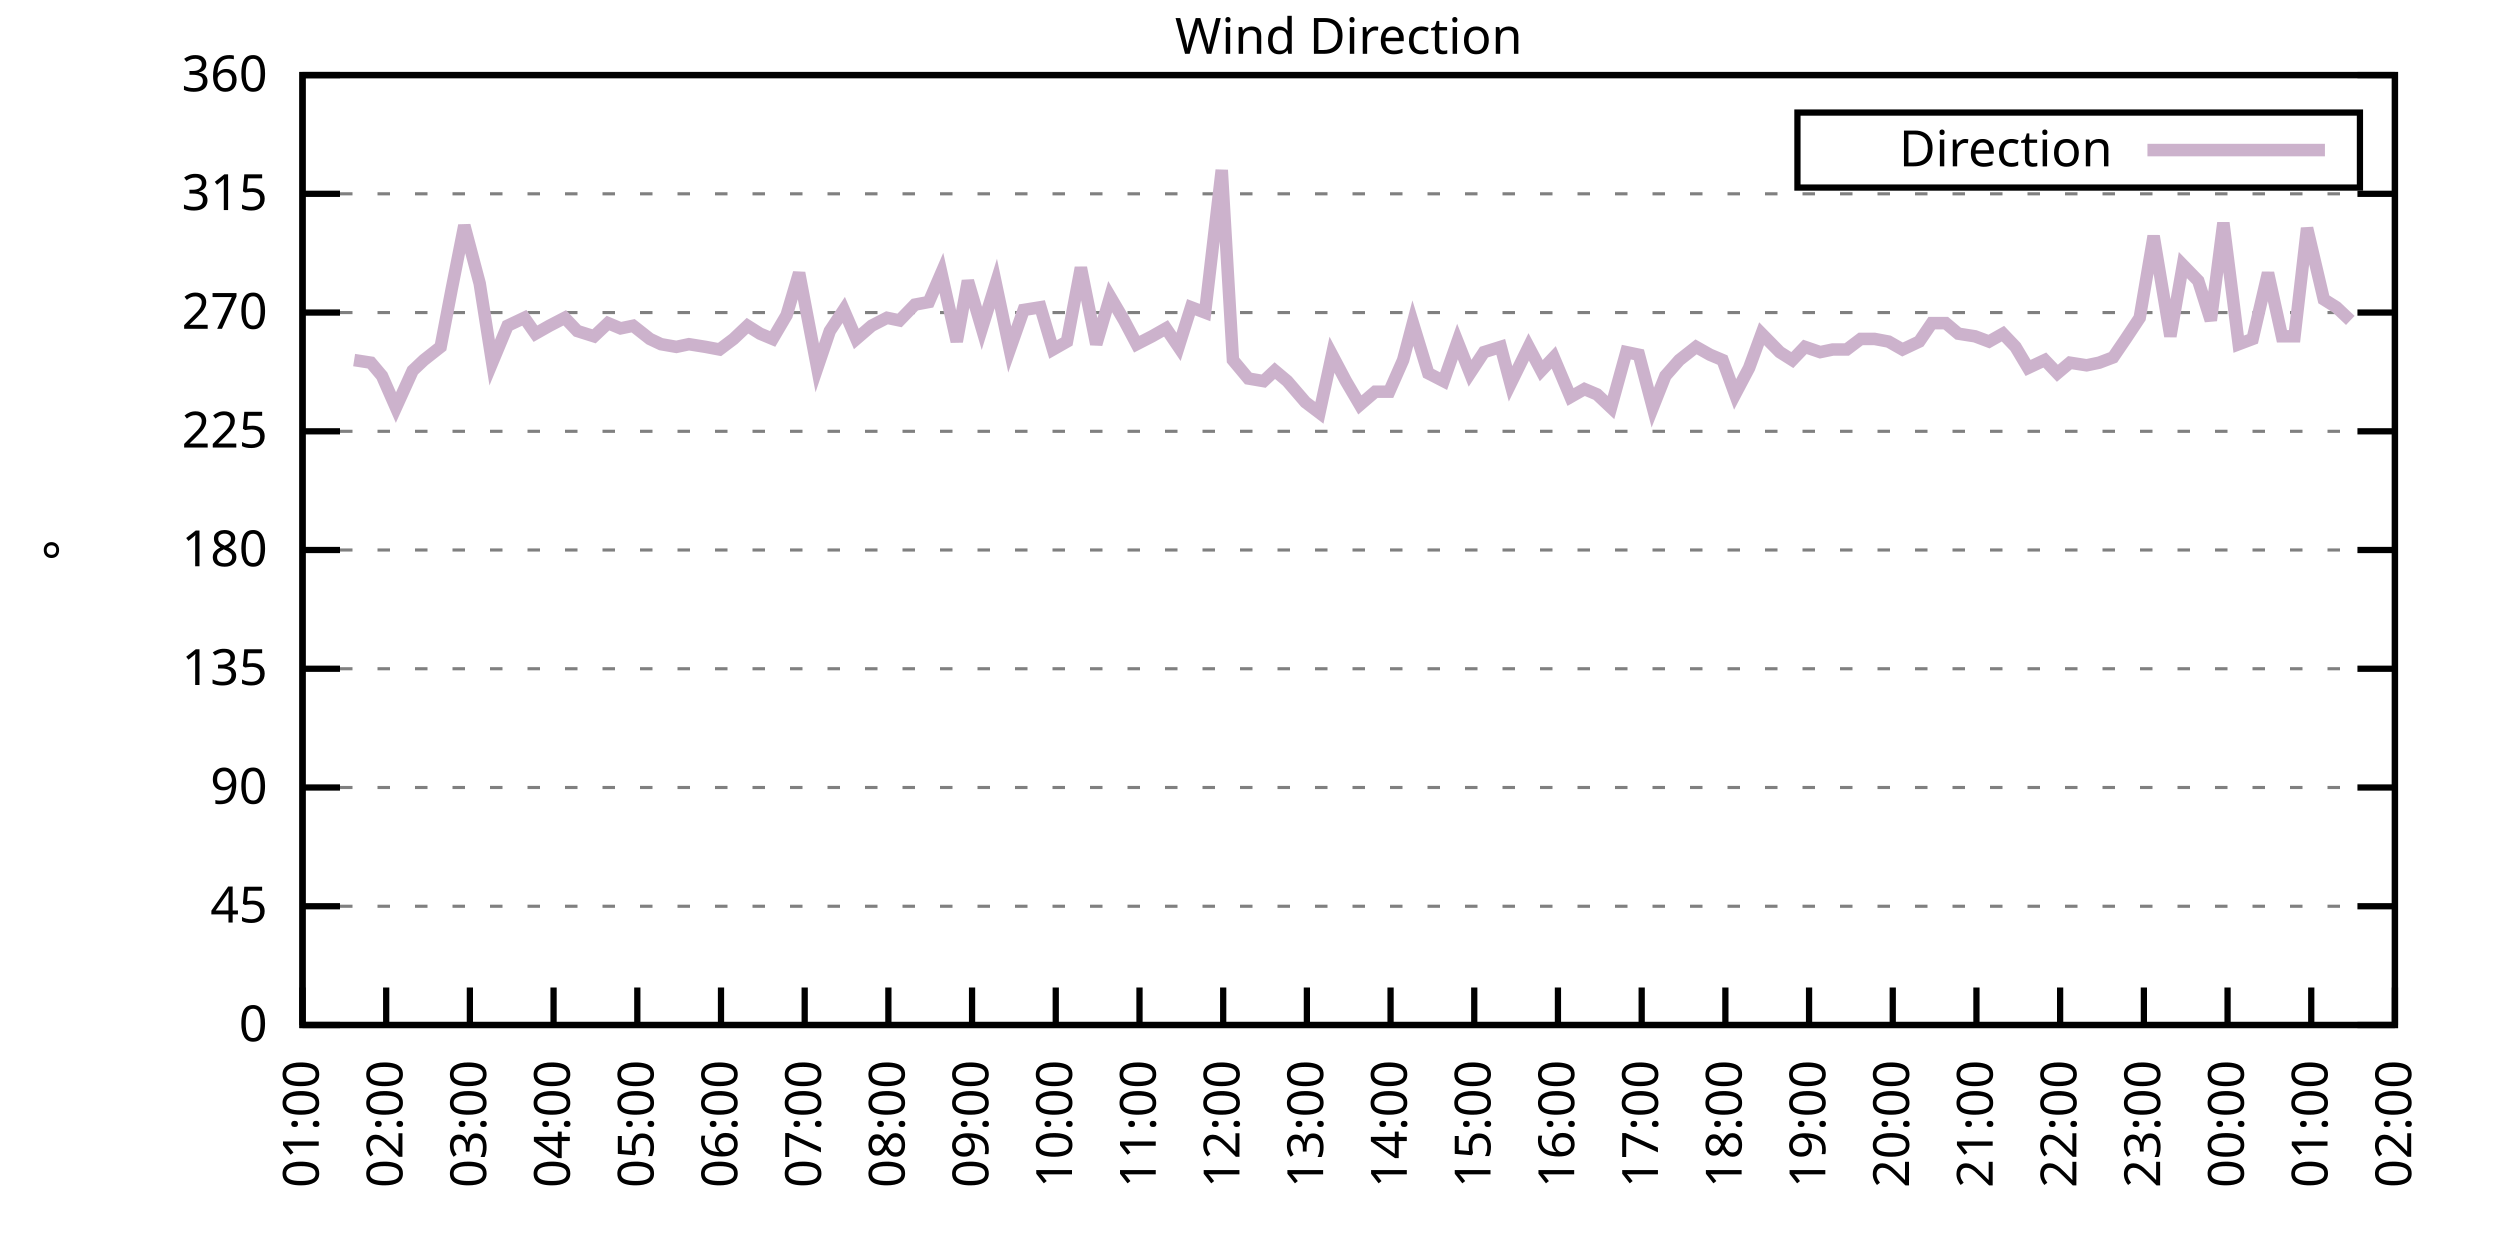
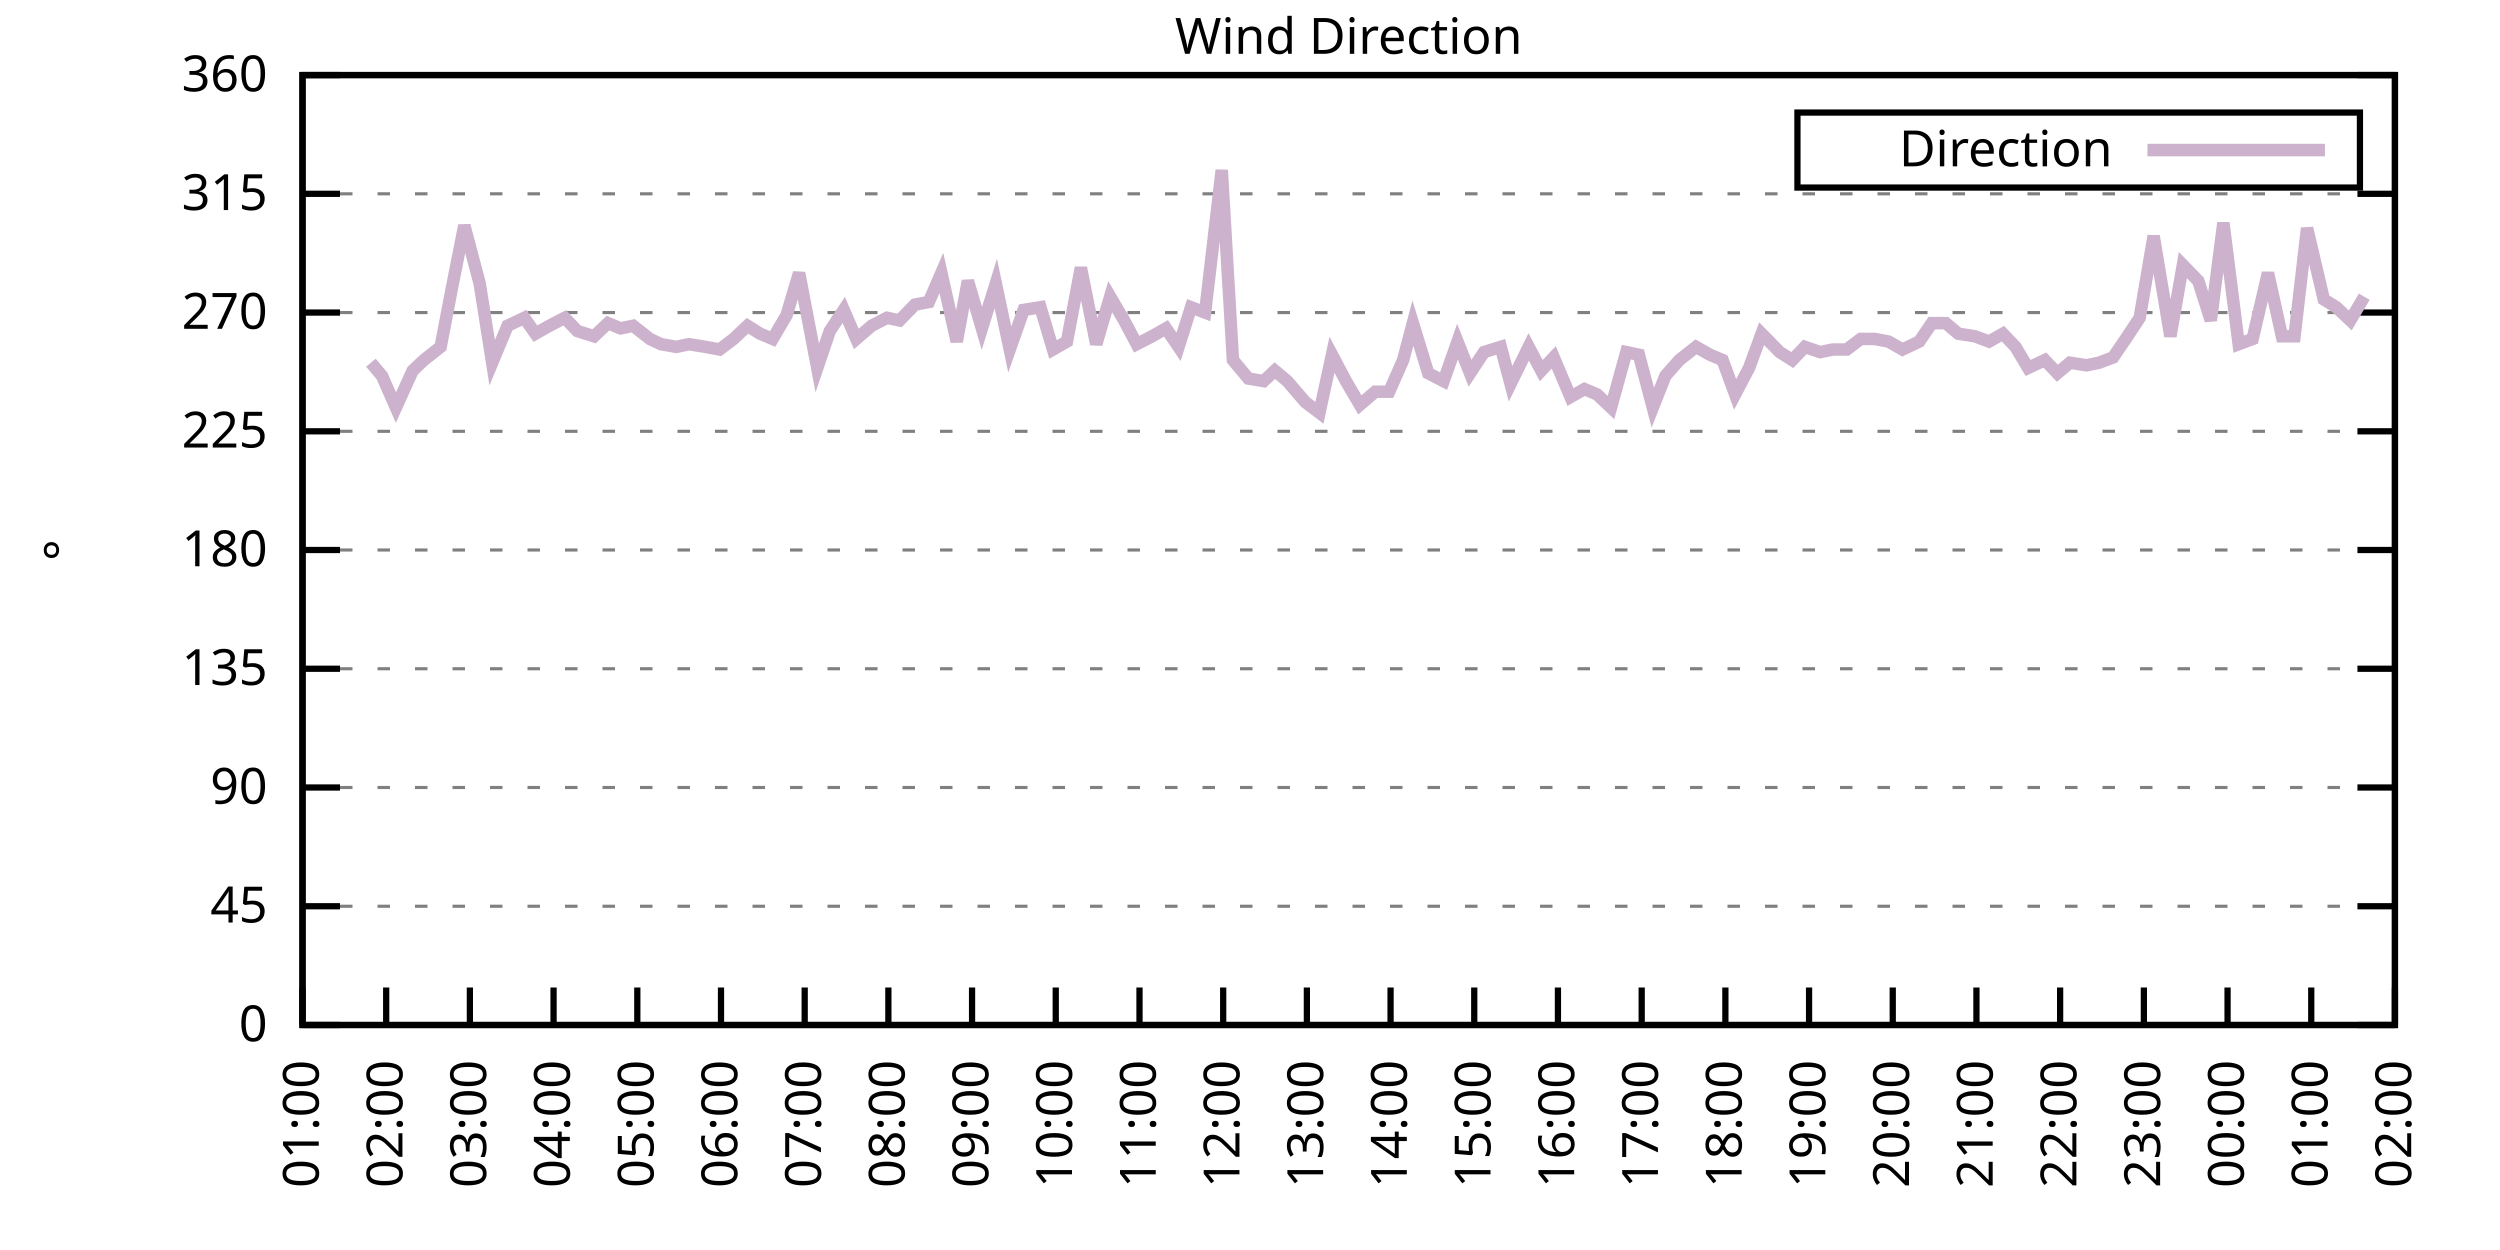
<svg xmlns="http://www.w3.org/2000/svg" xmlns:xlink="http://www.w3.org/1999/xlink" width="400" height="200" viewBox="0 0 400 200">
  <g id="gnuplot_canvas">
    <rect x="0" y="0" width="400" height="200" fill="none" />
    <defs>
      <circle id="gpDot" r="0.5" stroke-width="0.5" stroke="currentColor" />
      <path id="gpPt0" stroke-width="0.333" stroke="currentColor" d="M-1,0 h2 M0,-1 v2" />
      <path id="gpPt1" stroke-width="0.333" stroke="currentColor" d="M-1,-1 L1,1 M1,-1 L-1,1" />
      <path id="gpPt2" stroke-width="0.333" stroke="currentColor" d="M-1,0 L1,0 M0,-1 L0,1 M-1,-1 L1,1 M-1,1 L1,-1" />
      <rect id="gpPt3" stroke-width="0.333" stroke="currentColor" x="-1" y="-1" width="2" height="2" />
      <rect id="gpPt4" stroke-width="0.333" stroke="currentColor" fill="currentColor" x="-1" y="-1" width="2" height="2" />
      <circle id="gpPt5" stroke-width="0.333" stroke="currentColor" cx="0" cy="0" r="1" />
      <use xlink:href="#gpPt5" id="gpPt6" fill="currentColor" stroke="none" />
      <path id="gpPt7" stroke-width="0.333" stroke="currentColor" d="M0,-1.33 L-1.33,0.67 L1.33,0.67 z" />
      <use xlink:href="#gpPt7" id="gpPt8" fill="currentColor" stroke="none" />
      <use xlink:href="#gpPt7" id="gpPt9" stroke="currentColor" transform="rotate(180)" />
      <use xlink:href="#gpPt9" id="gpPt10" fill="currentColor" stroke="none" />
      <use xlink:href="#gpPt3" id="gpPt11" stroke="currentColor" transform="rotate(45)" />
      <use xlink:href="#gpPt11" id="gpPt12" fill="currentColor" stroke="none" />
      <path id="gpPt13" stroke-width="0.333" stroke="currentColor" d="M0,1.330 L1.265,0.411 L0.782,-1.067 L-0.782,-1.076 L-1.265,0.411 z" />
      <use xlink:href="#gpPt13" id="gpPt14" fill="currentColor" stroke="none" />
      <filter id="textbox" filterUnits="objectBoundingBox" x="0" y="0" height="1" width="1">
        <feFlood flood-color="white" flood-opacity="1" result="bgnd" />
        <feComposite in="SourceGraphic" in2="bgnd" operator="atop" />
      </filter>
      <filter id="greybox" filterUnits="objectBoundingBox" x="0" y="0" height="1" width="1">
        <feFlood flood-color="lightgrey" flood-opacity="1" result="grey" />
        <feComposite in="SourceGraphic" in2="grey" operator="atop" />
      </filter>
    </defs>
    <g fill="none" color="white" stroke="currentColor" stroke-width="1.00" stroke-linecap="butt" stroke-linejoin="miter">
</g>
    <g fill="none" color="black" stroke="currentColor" stroke-width="1.00" stroke-linecap="butt" stroke-linejoin="miter">
      <g stroke="none" shape-rendering="crispEdges">
        <polygon fill="rgb(255, 255, 255)" points="48.40,164.00 383.18,164.00 383.18,12.02 48.40,12.02 " />
      </g>
    </g>
    <g fill="none" color="black" stroke="currentColor" stroke-width="1.00" stroke-linecap="butt" stroke-linejoin="miter">
</g>
    <g fill="none" color="black" stroke="black" stroke-width="0.50" stroke-linecap="butt" stroke-linejoin="miter">
</g>
    <g fill="none" color="gray" stroke="currentColor" stroke-width="0.50" stroke-linecap="butt" stroke-linejoin="miter">
      <path stroke="gray" stroke-dasharray="2,4" class="gridline" d="M48.40,164.00 L383.19,164.00  " />
    </g>
    <g fill="none" color="gray" stroke="gray" stroke-width="1.00" stroke-linecap="butt" stroke-linejoin="miter">
</g>
    <g fill="none" color="black" stroke="currentColor" stroke-width="1.00" stroke-linecap="butt" stroke-linejoin="miter">
      <path stroke="black" d="M48.40,164.00 L54.40,164.00 M383.19,164.00 L377.19,164.00  " />
      <g transform="translate(42.80,166.60)" stroke="none" fill="black" font-family="Sans" font-size="8.00" text-anchor="end">
        <text>
          <tspan font-family="Sans"> 0</tspan>
        </text>
      </g>
    </g>
    <g fill="none" color="black" stroke="currentColor" stroke-width="1.00" stroke-linecap="butt" stroke-linejoin="miter">
</g>
    <g fill="none" color="black" stroke="black" stroke-width="0.50" stroke-linecap="butt" stroke-linejoin="miter">
</g>
    <g fill="none" color="gray" stroke="currentColor" stroke-width="0.50" stroke-linecap="butt" stroke-linejoin="miter">
      <path stroke="gray" stroke-dasharray="2,4" class="gridline" d="M48.40,145.00 L383.19,145.00  " />
    </g>
    <g fill="none" color="gray" stroke="gray" stroke-width="1.00" stroke-linecap="butt" stroke-linejoin="miter">
</g>
    <g fill="none" color="black" stroke="currentColor" stroke-width="1.00" stroke-linecap="butt" stroke-linejoin="miter">
      <path stroke="black" d="M48.40,145.00 L54.40,145.00 M383.19,145.00 L377.19,145.00  " />
      <g transform="translate(42.80,147.60)" stroke="none" fill="black" font-family="Sans" font-size="8.00" text-anchor="end">
        <text>
          <tspan font-family="Sans"> 45</tspan>
        </text>
      </g>
    </g>
    <g fill="none" color="black" stroke="currentColor" stroke-width="1.00" stroke-linecap="butt" stroke-linejoin="miter">
</g>
    <g fill="none" color="black" stroke="black" stroke-width="0.50" stroke-linecap="butt" stroke-linejoin="miter">
</g>
    <g fill="none" color="gray" stroke="currentColor" stroke-width="0.50" stroke-linecap="butt" stroke-linejoin="miter">
      <path stroke="gray" stroke-dasharray="2,4" class="gridline" d="M48.40,126.00 L383.19,126.00  " />
    </g>
    <g fill="none" color="gray" stroke="gray" stroke-width="1.00" stroke-linecap="butt" stroke-linejoin="miter">
</g>
    <g fill="none" color="black" stroke="currentColor" stroke-width="1.00" stroke-linecap="butt" stroke-linejoin="miter">
      <path stroke="black" d="M48.40,126.00 L54.40,126.00 M383.19,126.00 L377.19,126.00  " />
      <g transform="translate(42.80,128.60)" stroke="none" fill="black" font-family="Sans" font-size="8.00" text-anchor="end">
        <text>
          <tspan font-family="Sans"> 90</tspan>
        </text>
      </g>
    </g>
    <g fill="none" color="black" stroke="currentColor" stroke-width="1.00" stroke-linecap="butt" stroke-linejoin="miter">
</g>
    <g fill="none" color="black" stroke="black" stroke-width="0.50" stroke-linecap="butt" stroke-linejoin="miter">
</g>
    <g fill="none" color="gray" stroke="currentColor" stroke-width="0.50" stroke-linecap="butt" stroke-linejoin="miter">
      <path stroke="gray" stroke-dasharray="2,4" class="gridline" d="M48.40,107.00 L383.19,107.00  " />
    </g>
    <g fill="none" color="gray" stroke="gray" stroke-width="1.00" stroke-linecap="butt" stroke-linejoin="miter">
</g>
    <g fill="none" color="black" stroke="currentColor" stroke-width="1.00" stroke-linecap="butt" stroke-linejoin="miter">
      <path stroke="black" d="M48.40,107.00 L54.40,107.00 M383.19,107.00 L377.19,107.00  " />
      <g transform="translate(42.80,109.60)" stroke="none" fill="black" font-family="Sans" font-size="8.00" text-anchor="end">
        <text>
          <tspan font-family="Sans"> 135</tspan>
        </text>
      </g>
    </g>
    <g fill="none" color="black" stroke="currentColor" stroke-width="1.00" stroke-linecap="butt" stroke-linejoin="miter">
</g>
    <g fill="none" color="black" stroke="black" stroke-width="0.50" stroke-linecap="butt" stroke-linejoin="miter">
</g>
    <g fill="none" color="gray" stroke="currentColor" stroke-width="0.50" stroke-linecap="butt" stroke-linejoin="miter">
      <path stroke="gray" stroke-dasharray="2,4" class="gridline" d="M48.40,88.00 L383.19,88.00  " />
    </g>
    <g fill="none" color="gray" stroke="gray" stroke-width="1.00" stroke-linecap="butt" stroke-linejoin="miter">
</g>
    <g fill="none" color="black" stroke="currentColor" stroke-width="1.00" stroke-linecap="butt" stroke-linejoin="miter">
      <path stroke="black" d="M48.40,88.00 L54.40,88.00 M383.19,88.00 L377.19,88.00  " />
      <g transform="translate(42.80,90.60)" stroke="none" fill="black" font-family="Sans" font-size="8.00" text-anchor="end">
        <text>
          <tspan font-family="Sans"> 180</tspan>
        </text>
      </g>
    </g>
    <g fill="none" color="black" stroke="currentColor" stroke-width="1.00" stroke-linecap="butt" stroke-linejoin="miter">
</g>
    <g fill="none" color="black" stroke="black" stroke-width="0.50" stroke-linecap="butt" stroke-linejoin="miter">
</g>
    <g fill="none" color="gray" stroke="currentColor" stroke-width="0.50" stroke-linecap="butt" stroke-linejoin="miter">
      <path stroke="gray" stroke-dasharray="2,4" class="gridline" d="M48.40,69.01 L383.19,69.01  " />
    </g>
    <g fill="none" color="gray" stroke="gray" stroke-width="1.00" stroke-linecap="butt" stroke-linejoin="miter">
</g>
    <g fill="none" color="black" stroke="currentColor" stroke-width="1.00" stroke-linecap="butt" stroke-linejoin="miter">
      <path stroke="black" d="M48.40,69.01 L54.40,69.01 M383.19,69.01 L377.19,69.01  " />
      <g transform="translate(42.80,71.61)" stroke="none" fill="black" font-family="Sans" font-size="8.00" text-anchor="end">
        <text>
          <tspan font-family="Sans"> 225</tspan>
        </text>
      </g>
    </g>
    <g fill="none" color="black" stroke="currentColor" stroke-width="1.00" stroke-linecap="butt" stroke-linejoin="miter">
</g>
    <g fill="none" color="black" stroke="black" stroke-width="0.50" stroke-linecap="butt" stroke-linejoin="miter">
</g>
    <g fill="none" color="gray" stroke="currentColor" stroke-width="0.50" stroke-linecap="butt" stroke-linejoin="miter">
      <path stroke="gray" stroke-dasharray="2,4" class="gridline" d="M48.40,50.01 L383.19,50.01  " />
    </g>
    <g fill="none" color="gray" stroke="gray" stroke-width="1.00" stroke-linecap="butt" stroke-linejoin="miter">
</g>
    <g fill="none" color="black" stroke="currentColor" stroke-width="1.00" stroke-linecap="butt" stroke-linejoin="miter">
      <path stroke="black" d="M48.40,50.01 L54.40,50.01 M383.19,50.01 L377.19,50.01  " />
      <g transform="translate(42.80,52.61)" stroke="none" fill="black" font-family="Sans" font-size="8.00" text-anchor="end">
        <text>
          <tspan font-family="Sans"> 270</tspan>
        </text>
      </g>
    </g>
    <g fill="none" color="black" stroke="currentColor" stroke-width="1.00" stroke-linecap="butt" stroke-linejoin="miter">
</g>
    <g fill="none" color="black" stroke="black" stroke-width="0.50" stroke-linecap="butt" stroke-linejoin="miter">
</g>
    <g fill="none" color="gray" stroke="currentColor" stroke-width="0.50" stroke-linecap="butt" stroke-linejoin="miter">
      <path stroke="gray" stroke-dasharray="2,4" class="gridline" d="M48.40,31.01 L383.19,31.01  " />
    </g>
    <g fill="none" color="gray" stroke="gray" stroke-width="1.00" stroke-linecap="butt" stroke-linejoin="miter">
</g>
    <g fill="none" color="black" stroke="currentColor" stroke-width="1.00" stroke-linecap="butt" stroke-linejoin="miter">
      <path stroke="black" d="M48.40,31.01 L54.40,31.01 M383.19,31.01 L377.19,31.01  " />
      <g transform="translate(42.80,33.61)" stroke="none" fill="black" font-family="Sans" font-size="8.00" text-anchor="end">
        <text>
          <tspan font-family="Sans"> 315</tspan>
        </text>
      </g>
    </g>
    <g fill="none" color="black" stroke="currentColor" stroke-width="1.00" stroke-linecap="butt" stroke-linejoin="miter">
</g>
    <g fill="none" color="black" stroke="black" stroke-width="0.50" stroke-linecap="butt" stroke-linejoin="miter">
</g>
    <g fill="none" color="gray" stroke="currentColor" stroke-width="0.50" stroke-linecap="butt" stroke-linejoin="miter">
      <path stroke="gray" stroke-dasharray="2,4" class="gridline" d="M48.40,12.01 L383.19,12.01  " />
    </g>
    <g fill="none" color="gray" stroke="gray" stroke-width="1.00" stroke-linecap="butt" stroke-linejoin="miter">
</g>
    <g fill="none" color="black" stroke="currentColor" stroke-width="1.00" stroke-linecap="butt" stroke-linejoin="miter">
      <path stroke="black" d="M48.40,12.01 L54.40,12.01 M383.19,12.01 L377.19,12.01  " />
      <g transform="translate(42.80,14.61)" stroke="none" fill="black" font-family="Sans" font-size="8.00" text-anchor="end">
        <text>
          <tspan font-family="Sans"> 360</tspan>
        </text>
      </g>
    </g>
    <g fill="none" color="black" stroke="currentColor" stroke-width="1.00" stroke-linecap="butt" stroke-linejoin="miter">
      <path stroke="black" d="M48.40,164.00 L48.40,158.00  " />
      <g transform="translate(51.00,169.60) rotate(270.00)" stroke="none" fill="black" font-family="Sans" font-size="8.00" text-anchor="end">
        <text>
          <tspan font-family="Sans">01:00</tspan>
        </text>
      </g>
    </g>
    <g fill="none" color="black" stroke="currentColor" stroke-width="1.00" stroke-linecap="butt" stroke-linejoin="miter">
      <path stroke="black" d="M61.79,164.00 L61.79,158.00  " />
      <g transform="translate(64.39,169.60) rotate(270.00)" stroke="none" fill="black" font-family="Sans" font-size="8.00" text-anchor="end">
        <text>
          <tspan font-family="Sans">02:00</tspan>
        </text>
      </g>
    </g>
    <g fill="none" color="black" stroke="currentColor" stroke-width="1.00" stroke-linecap="butt" stroke-linejoin="miter">
      <path stroke="black" d="M75.18,164.00 L75.18,158.00  " />
      <g transform="translate(77.78,169.60) rotate(270.00)" stroke="none" fill="black" font-family="Sans" font-size="8.00" text-anchor="end">
        <text>
          <tspan font-family="Sans">03:00</tspan>
        </text>
      </g>
    </g>
    <g fill="none" color="black" stroke="currentColor" stroke-width="1.00" stroke-linecap="butt" stroke-linejoin="miter">
      <path stroke="black" d="M88.57,164.00 L88.57,158.00  " />
      <g transform="translate(91.17,169.60) rotate(270.00)" stroke="none" fill="black" font-family="Sans" font-size="8.00" text-anchor="end">
        <text>
          <tspan font-family="Sans">04:00</tspan>
        </text>
      </g>
    </g>
    <g fill="none" color="black" stroke="currentColor" stroke-width="1.00" stroke-linecap="butt" stroke-linejoin="miter">
      <path stroke="black" d="M101.97,164.00 L101.97,158.00  " />
      <g transform="translate(104.57,169.60) rotate(270.00)" stroke="none" fill="black" font-family="Sans" font-size="8.00" text-anchor="end">
        <text>
          <tspan font-family="Sans">05:00</tspan>
        </text>
      </g>
    </g>
    <g fill="none" color="black" stroke="currentColor" stroke-width="1.00" stroke-linecap="butt" stroke-linejoin="miter">
      <path stroke="black" d="M115.36,164.00 L115.36,158.00  " />
      <g transform="translate(117.96,169.60) rotate(270.00)" stroke="none" fill="black" font-family="Sans" font-size="8.00" text-anchor="end">
        <text>
          <tspan font-family="Sans">06:00</tspan>
        </text>
      </g>
    </g>
    <g fill="none" color="black" stroke="currentColor" stroke-width="1.00" stroke-linecap="butt" stroke-linejoin="miter">
      <path stroke="black" d="M128.75,164.00 L128.75,158.00  " />
      <g transform="translate(131.35,169.60) rotate(270.00)" stroke="none" fill="black" font-family="Sans" font-size="8.00" text-anchor="end">
        <text>
          <tspan font-family="Sans">07:00</tspan>
        </text>
      </g>
    </g>
    <g fill="none" color="black" stroke="currentColor" stroke-width="1.00" stroke-linecap="butt" stroke-linejoin="miter">
      <path stroke="black" d="M142.14,164.00 L142.14,158.00  " />
      <g transform="translate(144.74,169.60) rotate(270.00)" stroke="none" fill="black" font-family="Sans" font-size="8.00" text-anchor="end">
        <text>
          <tspan font-family="Sans">08:00</tspan>
        </text>
      </g>
    </g>
    <g fill="none" color="black" stroke="currentColor" stroke-width="1.00" stroke-linecap="butt" stroke-linejoin="miter">
      <path stroke="black" d="M155.53,164.00 L155.53,158.00  " />
      <g transform="translate(158.13,169.60) rotate(270.00)" stroke="none" fill="black" font-family="Sans" font-size="8.00" text-anchor="end">
        <text>
          <tspan font-family="Sans">09:00</tspan>
        </text>
      </g>
    </g>
    <g fill="none" color="black" stroke="currentColor" stroke-width="1.00" stroke-linecap="butt" stroke-linejoin="miter">
      <path stroke="black" d="M168.92,164.00 L168.92,158.00  " />
      <g transform="translate(171.52,169.60) rotate(270.00)" stroke="none" fill="black" font-family="Sans" font-size="8.00" text-anchor="end">
        <text>
          <tspan font-family="Sans">10:00</tspan>
        </text>
      </g>
    </g>
    <g fill="none" color="black" stroke="currentColor" stroke-width="1.00" stroke-linecap="butt" stroke-linejoin="miter">
      <path stroke="black" d="M182.32,164.00 L182.32,158.00  " />
      <g transform="translate(184.92,169.60) rotate(270.00)" stroke="none" fill="black" font-family="Sans" font-size="8.00" text-anchor="end">
        <text>
          <tspan font-family="Sans">11:00</tspan>
        </text>
      </g>
    </g>
    <g fill="none" color="black" stroke="currentColor" stroke-width="1.00" stroke-linecap="butt" stroke-linejoin="miter">
      <path stroke="black" d="M195.71,164.00 L195.71,158.00  " />
      <g transform="translate(198.31,169.60) rotate(270.00)" stroke="none" fill="black" font-family="Sans" font-size="8.00" text-anchor="end">
        <text>
          <tspan font-family="Sans">12:00</tspan>
        </text>
      </g>
    </g>
    <g fill="none" color="black" stroke="currentColor" stroke-width="1.00" stroke-linecap="butt" stroke-linejoin="miter">
      <path stroke="black" d="M209.10,164.00 L209.10,158.00  " />
      <g transform="translate(211.70,169.60) rotate(270.00)" stroke="none" fill="black" font-family="Sans" font-size="8.00" text-anchor="end">
        <text>
          <tspan font-family="Sans">13:00</tspan>
        </text>
      </g>
    </g>
    <g fill="none" color="black" stroke="currentColor" stroke-width="1.00" stroke-linecap="butt" stroke-linejoin="miter">
      <path stroke="black" d="M222.49,164.00 L222.49,158.00  " />
      <g transform="translate(225.09,169.60) rotate(270.00)" stroke="none" fill="black" font-family="Sans" font-size="8.00" text-anchor="end">
        <text>
          <tspan font-family="Sans">14:00</tspan>
        </text>
      </g>
    </g>
    <g fill="none" color="black" stroke="currentColor" stroke-width="1.00" stroke-linecap="butt" stroke-linejoin="miter">
      <path stroke="black" d="M235.88,164.00 L235.88,158.00  " />
      <g transform="translate(238.48,169.60) rotate(270.00)" stroke="none" fill="black" font-family="Sans" font-size="8.00" text-anchor="end">
        <text>
          <tspan font-family="Sans">15:00</tspan>
        </text>
      </g>
    </g>
    <g fill="none" color="black" stroke="currentColor" stroke-width="1.00" stroke-linecap="butt" stroke-linejoin="miter">
      <path stroke="black" d="M249.27,164.00 L249.27,158.00  " />
      <g transform="translate(251.87,169.60) rotate(270.00)" stroke="none" fill="black" font-family="Sans" font-size="8.00" text-anchor="end">
        <text>
          <tspan font-family="Sans">16:00</tspan>
        </text>
      </g>
    </g>
    <g fill="none" color="black" stroke="currentColor" stroke-width="1.00" stroke-linecap="butt" stroke-linejoin="miter">
      <path stroke="black" d="M262.67,164.00 L262.67,158.00  " />
      <g transform="translate(265.27,169.60) rotate(270.00)" stroke="none" fill="black" font-family="Sans" font-size="8.00" text-anchor="end">
        <text>
          <tspan font-family="Sans">17:00</tspan>
        </text>
      </g>
    </g>
    <g fill="none" color="black" stroke="currentColor" stroke-width="1.00" stroke-linecap="butt" stroke-linejoin="miter">
      <path stroke="black" d="M276.06,164.00 L276.06,158.00  " />
      <g transform="translate(278.66,169.60) rotate(270.00)" stroke="none" fill="black" font-family="Sans" font-size="8.00" text-anchor="end">
        <text>
          <tspan font-family="Sans">18:00</tspan>
        </text>
      </g>
    </g>
    <g fill="none" color="black" stroke="currentColor" stroke-width="1.00" stroke-linecap="butt" stroke-linejoin="miter">
      <path stroke="black" d="M289.45,164.00 L289.45,158.00  " />
      <g transform="translate(292.05,169.60) rotate(270.00)" stroke="none" fill="black" font-family="Sans" font-size="8.00" text-anchor="end">
        <text>
          <tspan font-family="Sans">19:00</tspan>
        </text>
      </g>
    </g>
    <g fill="none" color="black" stroke="currentColor" stroke-width="1.00" stroke-linecap="butt" stroke-linejoin="miter">
      <path stroke="black" d="M302.84,164.00 L302.84,158.00  " />
      <g transform="translate(305.44,169.60) rotate(270.00)" stroke="none" fill="black" font-family="Sans" font-size="8.00" text-anchor="end">
        <text>
          <tspan font-family="Sans">20:00</tspan>
        </text>
      </g>
    </g>
    <g fill="none" color="black" stroke="currentColor" stroke-width="1.00" stroke-linecap="butt" stroke-linejoin="miter">
      <path stroke="black" d="M316.23,164.00 L316.23,158.00  " />
      <g transform="translate(318.83,169.60) rotate(270.00)" stroke="none" fill="black" font-family="Sans" font-size="8.00" text-anchor="end">
        <text>
          <tspan font-family="Sans">21:00</tspan>
        </text>
      </g>
    </g>
    <g fill="none" color="black" stroke="currentColor" stroke-width="1.00" stroke-linecap="butt" stroke-linejoin="miter">
      <path stroke="black" d="M329.62,164.00 L329.62,158.00  " />
      <g transform="translate(332.22,169.60) rotate(270.00)" stroke="none" fill="black" font-family="Sans" font-size="8.00" text-anchor="end">
        <text>
          <tspan font-family="Sans">22:00</tspan>
        </text>
      </g>
    </g>
    <g fill="none" color="black" stroke="currentColor" stroke-width="1.00" stroke-linecap="butt" stroke-linejoin="miter">
      <path stroke="black" d="M343.02,164.00 L343.02,158.00  " />
      <g transform="translate(345.62,169.60) rotate(270.00)" stroke="none" fill="black" font-family="Sans" font-size="8.00" text-anchor="end">
        <text>
          <tspan font-family="Sans">23:00</tspan>
        </text>
      </g>
    </g>
    <g fill="none" color="black" stroke="currentColor" stroke-width="1.00" stroke-linecap="butt" stroke-linejoin="miter">
      <path stroke="black" d="M356.41,164.00 L356.41,158.00  " />
      <g transform="translate(359.01,169.60) rotate(270.00)" stroke="none" fill="black" font-family="Sans" font-size="8.00" text-anchor="end">
        <text>
          <tspan font-family="Sans">00:00</tspan>
        </text>
      </g>
    </g>
    <g fill="none" color="black" stroke="currentColor" stroke-width="1.00" stroke-linecap="butt" stroke-linejoin="miter">
      <path stroke="black" d="M369.80,164.00 L369.80,158.00  " />
      <g transform="translate(372.40,169.60) rotate(270.00)" stroke="none" fill="black" font-family="Sans" font-size="8.00" text-anchor="end">
        <text>
          <tspan font-family="Sans">01:00</tspan>
        </text>
      </g>
    </g>
    <g fill="none" color="black" stroke="currentColor" stroke-width="1.00" stroke-linecap="butt" stroke-linejoin="miter">
      <path stroke="black" d="M383.19,164.00 L383.19,158.00  " />
      <g transform="translate(385.79,169.60) rotate(270.00)" stroke="none" fill="black" font-family="Sans" font-size="8.00" text-anchor="end">
        <text>
          <tspan font-family="Sans">02:00</tspan>
        </text>
      </g>
    </g>
    <g fill="none" color="black" stroke="currentColor" stroke-width="1.00" stroke-linecap="butt" stroke-linejoin="miter">
</g>
    <g fill="none" color="black" stroke="currentColor" stroke-width="1.00" stroke-linecap="butt" stroke-linejoin="miter">
      <path stroke="black" d="M48.40,12.01 L48.40,164.00 L383.19,164.00 L383.19,12.01 L48.40,12.01 Z  " />
    </g>
    <g fill="none" color="black" stroke="currentColor" stroke-width="1.00" stroke-linecap="butt" stroke-linejoin="miter">
</g>
    <g fill="none" color="black" stroke="currentColor" stroke-width="1.00" stroke-linecap="butt" stroke-linejoin="miter">
      <path stroke="black" d="M287.59,30.01 L287.59,18.01 L377.59,18.01 L377.59,30.01 L287.59,30.01 Z  " />
    </g>
    <g id="Wind_direction_plot_1">
      <g fill="none" color="white" stroke="black" stroke-width="2.00" stroke-linecap="butt" stroke-linejoin="miter">
</g>
      <g fill="none" color="black" stroke="currentColor" stroke-width="2.00" stroke-linecap="butt" stroke-linejoin="miter">
        <g transform="translate(337.99,26.61)" stroke="none" fill="black" font-family="Sans" font-size="8.00" text-anchor="end">
          <text>
            <tspan font-family="Sans">Direction</tspan>
          </text>
        </g>
      </g>
      <g fill="none" color="black" stroke="currentColor" stroke-width="2.00" stroke-linecap="butt" stroke-linejoin="miter">
-         <path stroke="rgb(204, 178, 204)" d="M343.59,24.01 L371.99,24.01 M56.66,57.61 L59.34,58.03 L61.12,60.14 L63.35,65.21 L66.03,59.30 L67.82,57.61   L70.50,55.50 L72.28,46.21 L74.29,36.08 L76.75,45.36 L78.75,58.03 L81.21,52.12 L83.89,50.85 L85.67,53.39   L87.91,52.12 L90.36,50.85 L92.37,52.96 L95.05,53.81 L97.28,51.70 L99.29,52.54 L101.30,52.12 L103.98,54.23   L105.76,55.07 L108.22,55.50 L110.22,55.07 L112.90,55.50 L115.13,55.92 L117.37,54.23 L119.60,52.12 L121.61,53.39   L123.62,54.23 L125.85,50.43 L127.86,43.67 L130.76,58.87 L132.77,52.96 L135.00,49.59 L137.01,54.23 L139.46,52.12   L141.92,50.85 L143.93,51.27 L146.38,48.74 L148.61,48.32 L150.62,43.67 L153.08,54.65 L154.86,44.94 L157.10,52.54   L159.33,45.36 L161.56,55.92 L163.79,49.59 L166.47,49.16 L168.48,55.92 L170.71,54.65 L172.94,42.83 L175.40,55.07   L177.63,47.47 L179.86,51.27 L181.87,55.07 L184.32,53.81 L186.56,52.54 L188.57,55.50 L190.57,49.16 L192.81,50.01   L195.48,27.21 L197.27,57.61 L199.73,60.56 L202.18,60.98 L203.97,59.30 L205.97,60.98 L208.88,64.36 L211.11,66.05   L213.12,56.76 L215.35,60.98 L217.58,64.78 L220.04,62.67 L222.27,62.67 L224.50,57.61 L226.06,51.70 L228.52,59.72   L230.97,60.98 L233.20,54.65 L235.21,59.72 L237.44,56.34 L240.12,55.50 L241.69,61.41 L244.59,55.50 L246.60,59.30   L248.60,57.18 L251.28,63.52 L253.51,62.25 L255.52,63.10 L257.76,65.21 L260.21,56.34 L262.22,56.76 L264.45,65.21   L266.46,60.14 L268.69,57.61 L271.37,55.50 L273.60,56.76 L275.61,57.61 L277.62,63.10 L279.85,58.87 L281.86,53.39   L284.76,56.34 L286.77,57.61 L288.78,55.50 L291.23,56.34 L293.24,55.92 L295.48,55.92 L297.71,54.23 L299.94,54.23   L302.17,54.65 L304.40,55.92 L307.08,54.65 L309.09,51.70 L311.32,51.70 L313.33,53.39 L316.01,53.81 L318.24,54.65   L320.47,53.39 L322.48,55.50 L324.49,58.87 L327.17,57.61 L329.18,59.72 L331.19,58.03 L333.86,58.45 L335.87,58.03   L338.10,57.18 L340.11,54.23 L342.35,50.85 L344.58,37.76 L347.26,53.81 L349.26,42.41 L351.72,44.94 L353.73,51.27   L355.74,35.65 L358.19,55.07 L360.42,54.23 L362.88,43.67 L365.11,53.81 L367.12,53.81 L369.13,36.50 L371.81,47.90   L373.82,49.16 L376.05,51.27  " />
+         <path stroke="rgb(204, 178, 204)" d="M343.59,24.01 L371.99,24.01 M59.34,58.03 L61.12,60.14 L63.35,65.21 L66.03,59.30 L67.82,57.61 L70.50,55.50   L72.28,46.21 L74.29,36.08 L76.75,45.36 L78.75,58.03 L81.21,52.12 L83.89,50.85 L85.67,53.39 L87.91,52.12   L90.36,50.85 L92.37,52.96 L95.05,53.81 L97.28,51.70 L99.29,52.54 L101.30,52.12 L103.98,54.23 L105.76,55.07   L108.22,55.50 L110.22,55.07 L112.90,55.50 L115.13,55.92 L117.37,54.23 L119.60,52.12 L121.61,53.39 L123.62,54.23   L125.85,50.43 L127.86,43.67 L130.76,58.87 L132.77,52.96 L135.00,49.59 L137.01,54.23 L139.46,52.12 L141.92,50.85   L143.93,51.27 L146.38,48.74 L148.61,48.32 L150.62,43.67 L153.08,54.65 L154.86,44.94 L157.10,52.54 L159.33,45.36   L161.56,55.92 L163.79,49.59 L166.47,49.16 L168.48,55.92 L170.71,54.65 L172.94,42.83 L175.40,55.07 L177.63,47.47   L179.86,51.27 L181.87,55.07 L184.32,53.81 L186.56,52.54 L188.57,55.50 L190.57,49.16 L192.81,50.01 L195.48,27.21   L197.27,57.61 L199.73,60.56 L202.18,60.98 L203.97,59.30 L205.97,60.98 L208.88,64.36 L211.11,66.05 L213.12,56.76   L215.35,60.98 L217.58,64.78 L220.04,62.67 L222.27,62.67 L224.50,57.61 L226.06,51.70 L228.52,59.72 L230.97,60.98   L233.20,54.65 L235.21,59.72 L237.44,56.34 L240.12,55.50 L241.69,61.41 L244.59,55.50 L246.60,59.30 L248.60,57.18   L251.28,63.52 L253.51,62.25 L255.52,63.10 L257.76,65.21 L260.21,56.34 L262.22,56.76 L264.45,65.21 L266.46,60.14   L268.69,57.61 L271.37,55.50 L273.60,56.76 L275.61,57.61 L277.62,63.10 L279.85,58.87 L281.86,53.39 L284.76,56.34   L286.77,57.61 L288.78,55.50 L291.23,56.34 L293.24,55.92 L295.48,55.92 L297.71,54.23 L299.94,54.23 L302.17,54.65   L304.40,55.92 L307.08,54.65 L309.09,51.70 L311.32,51.70 L313.33,53.39 L316.01,53.81 L318.24,54.65 L320.47,53.39   L322.48,55.50 L324.49,58.87 L327.17,57.61 L329.18,59.72 L331.19,58.03 L333.86,58.45 L335.87,58.03 L338.10,57.18   L340.11,54.23 L342.35,50.85 L344.58,37.76 L347.26,53.81 L349.26,42.41 L351.72,44.94 L353.73,51.27 L355.74,35.65   L358.19,55.07 L360.42,54.23 L362.88,43.67 L365.11,53.81 L367.12,53.81 L369.13,36.50 L371.81,47.90 L373.82,49.16   L376.05,51.27 L378.28,47.47  " />
      </g>
    </g>
    <g fill="none" color="black" stroke="currentColor" stroke-width="2.00" stroke-linecap="butt" stroke-linejoin="miter">
</g>
    <g fill="none" color="black" stroke="black" stroke-width="1.00" stroke-linecap="butt" stroke-linejoin="miter">
</g>
    <g fill="none" color="black" stroke="currentColor" stroke-width="1.00" stroke-linecap="butt" stroke-linejoin="miter">
      <path stroke="black" d="M48.40,12.01 L48.40,164.00 L383.19,164.00 L383.19,12.01 L48.40,12.01 Z  " />
      <g transform="translate(12.80,88.01) rotate(270.00)" stroke="none" fill="black" font-family="Sans" font-size="8.00" text-anchor="middle">
        <text>
          <tspan font-family="Sans">°</tspan>
        </text>
      </g>
    </g>
    <g fill="none" color="black" stroke="currentColor" stroke-width="1.00" stroke-linecap="butt" stroke-linejoin="miter">
</g>
    <g fill="none" color="black" stroke="currentColor" stroke-width="1.00" stroke-linecap="butt" stroke-linejoin="miter">
      <g transform="translate(215.79,8.61)" stroke="none" fill="black" font-family="Sans" font-size="8.00" text-anchor="middle">
        <text>
          <tspan font-family="Sans">Wind Direction</tspan>
        </text>
      </g>
    </g>
    <g fill="none" color="black" stroke="currentColor" stroke-width="1.00" stroke-linecap="butt" stroke-linejoin="miter">
</g>
  </g>
</svg>
